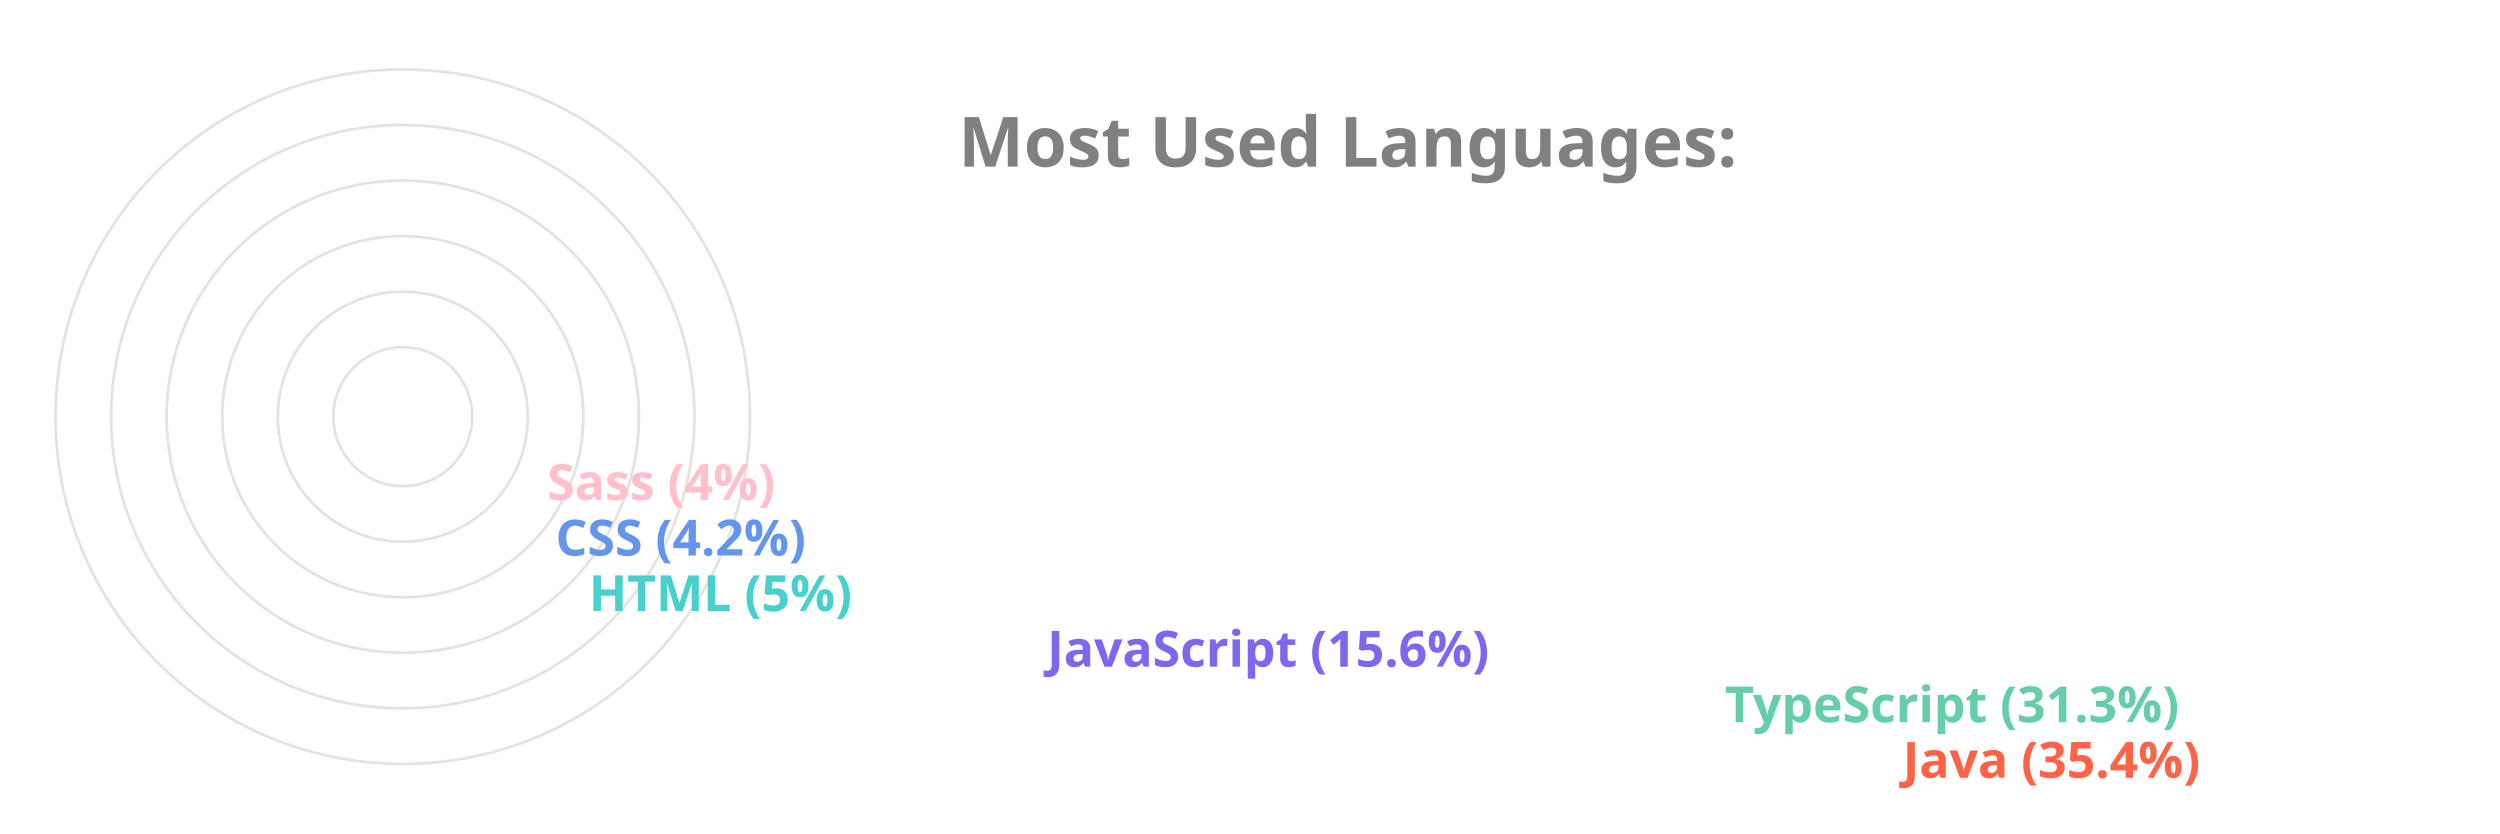
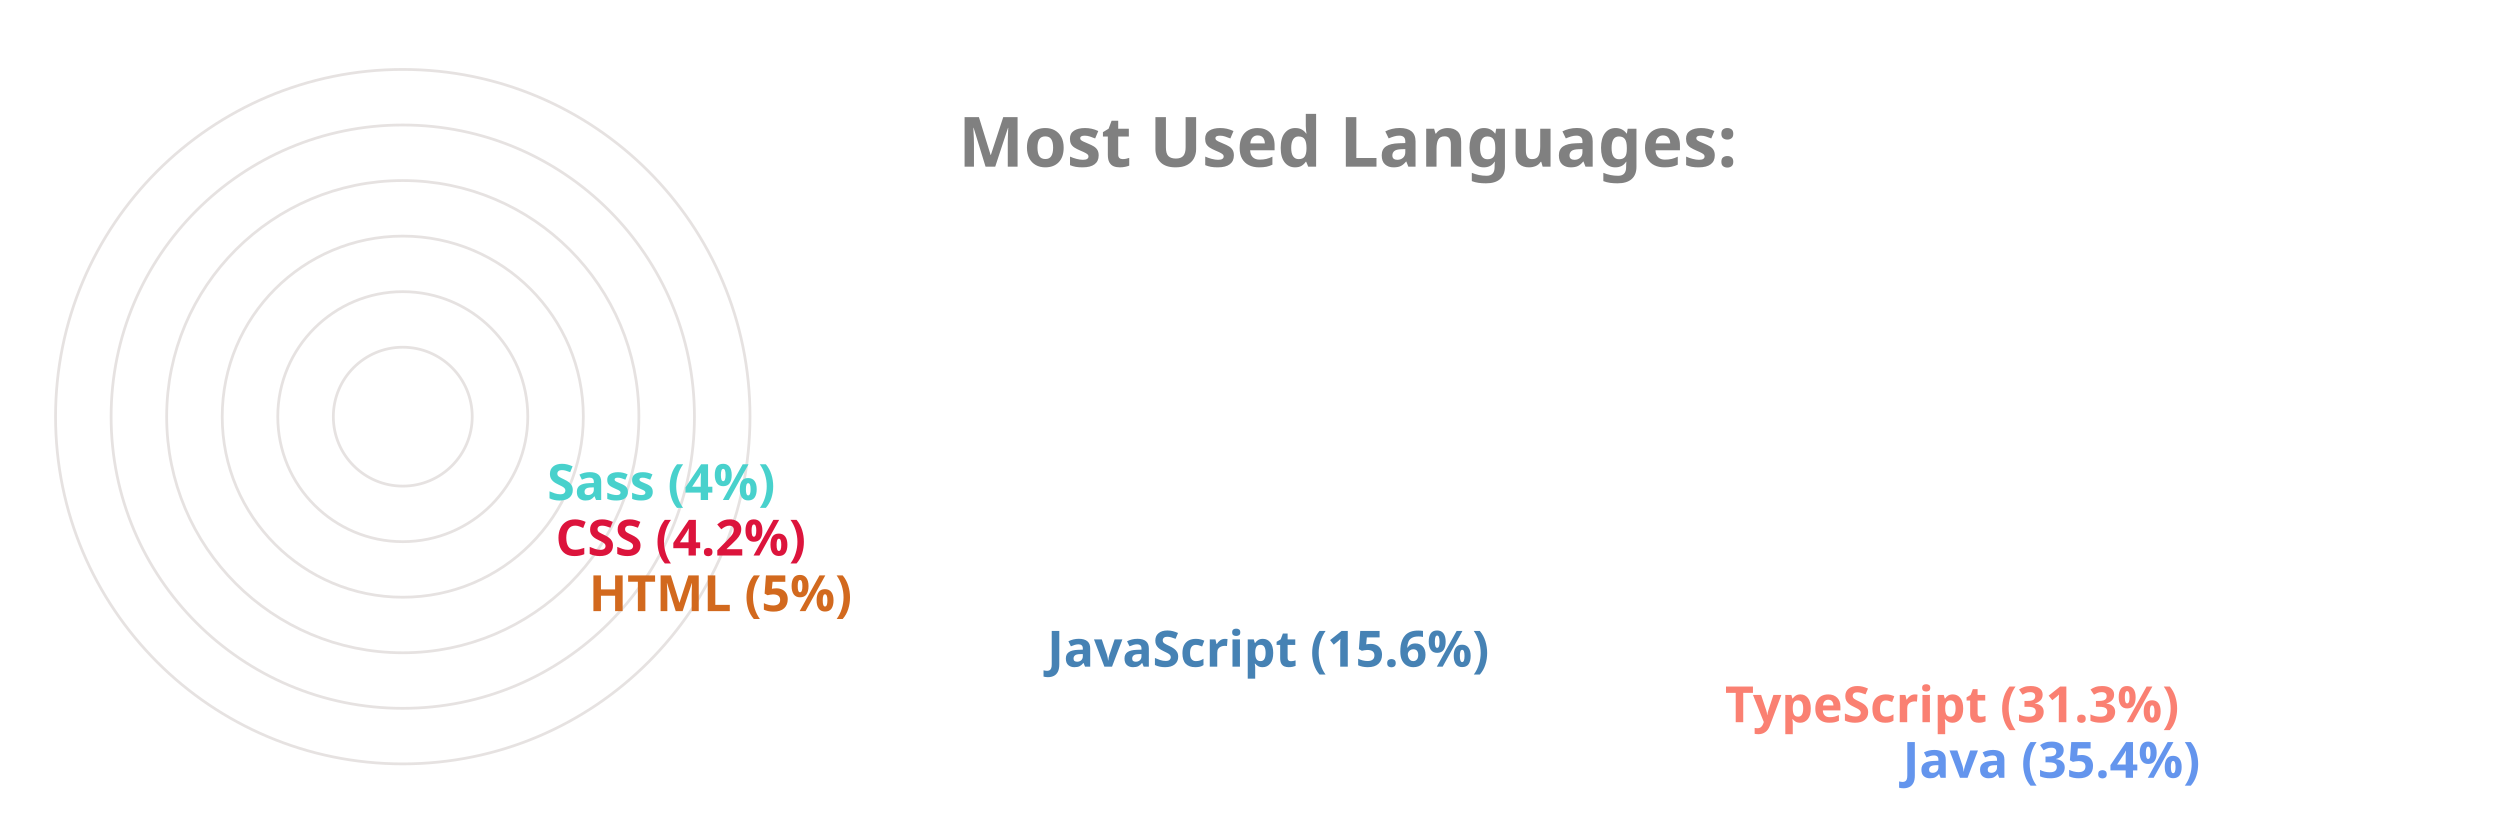
<svg xmlns="http://www.w3.org/2000/svg" viewBox="0 0 650 300" height="200px" width="600px">
  <style>
		.label {
			font: bold 25px sans-serif;
			color: #404040;
			-webkit-text-stroke: 1px white;
	  	}
		.name {
			font: bold 18px sans-serif;
			color: #404040;
	  	}

		.line {
			stroke-dasharray: 1000;
			stroke-dashoffset: 1000;
			animation: dash 3.5s ease-in-out forwards;	
			animation-iteration-count: infinite;
			animation-direction: alternate-reverse;
		}

		.path {
			stroke-dasharray: 1000;
			stroke-dashoffset: 1000;
			animation: dash 3.5s ease-in-out forwards;	
			animation-iteration-count: infinite;
			animation-direction: alternate-reverse;
		}
		  
		@keyframes dash {
			to {
				stroke-dashoffset: 0;
			}
		}

	</style>
  <g stroke="#E6E2E1" fill="none" stroke-width="1">
    <circle cx="20" cy="150" r="125" />
    <circle cx="20" cy="150" r="105" />
    <circle cx="20" cy="150" r="85" />
    <circle cx="20" cy="150" r="65" />
    <circle cx="20" cy="150" r="45" />
    <circle cx="20" cy="150" r="25" />
  </g>
  <g fill="none" stroke-width="20" class="line">
-     <line x2="550" y2="275" x1="20" y1="275" stroke="Tomato" />
-     <line x2="486" y2="255" x1="20" y1="255" stroke="MediumAquaMarine" />
-     <line x2="242" y2="235" x1="20" y1="235" stroke="MediumSlateBlue" />
-     <line x2="77" y2="215" x1="20" y1="215" stroke="MediumTurquoise" />
-     <line x2="65" y2="195" x1="20" y1="195" stroke="CornflowerBlue" />
-     <line x2="62" y2="175" x1="20" y1="175" stroke="Pink" />
+     <line x2="550" y2="275" x1="20" y1="275" stroke="CornflowerBlue" />
+     <line x2="486" y2="255" x1="20" y1="255" stroke="Salmon" />
+     <line x2="242" y2="235" x1="20" y1="235" stroke="SteelBlue" />
+     <line x2="77" y2="215" x1="20" y1="215" stroke="Chocolate" />
+     <line x2="65" y2="195" x1="20" y1="195" stroke="Crimson" />
+     <line x2="62" y2="175" x1="20" y1="175" stroke="MediumTurquoise" />
  </g>
  <g fill="none" stroke-width="20" stroke-linecap="round" class="path">
-     <path d="M 20 275 A 125 125 45 0 1 -82 78" stroke="Tomato" />
-     <path d="M 20 255 A 105 105 45 0 1 -70 95" stroke="MediumAquaMarine" />
-     <path d="M 20 235 A 85 85 45 0 1 -61 126" stroke="MediumSlateBlue" />
-     <path d="M 20 215 A 65 65 45 0 1 -44 144" stroke="MediumTurquoise" />
-     <path d="M 20 195 A 45 45 45 0 1 -24 146" stroke="CornflowerBlue" />
-     <path d="M 20 175 A 25 25 45 0 1 -4 148" stroke="Pink" />
+     <path d="M 20 275 A 125 125 45 0 1 -82 78" stroke="CornflowerBlue" />
+     <path d="M 20 255 A 105 105 45 0 1 -70 95" stroke="Salmon" />
+     <path d="M 20 235 A 85 85 45 0 1 -61 126" stroke="SteelBlue" />
+     <path d="M 20 215 A 65 65 45 0 1 -44 144" stroke="Chocolate" />
+     <path d="M 20 195 A 45 45 45 0 1 -24 146" stroke="Crimson" />
+     <path d="M 20 175 A 25 25 45 0 1 -4 148" stroke="MediumTurquoise" />
  </g>
  <g class="name">
-     <text x="560" y="280" fill="Tomato">Java (35.4%)</text>
-     <text x="496" y="260" fill="MediumAquaMarine">TypeScript (31.3%)</text>
-     <text x="252" y="240" fill="MediumSlateBlue">JavaScript (15.6%)</text>
-     <text x="87" y="220" fill="MediumTurquoise">HTML (5%)</text>
-     <text x="75" y="200" fill="CornflowerBlue">CSS (4.2%)</text>
-     <text x="72" y="180" fill="Pink">Sass (4%)</text>
+     <text x="560" y="280" fill="CornflowerBlue">Java (35.4%)</text>
+     <text x="496" y="260" fill="Salmon">TypeScript (31.3%)</text>
+     <text x="252" y="240" fill="SteelBlue">JavaScript (15.6%)</text>
+     <text x="87" y="220" fill="Chocolate">HTML (5%)</text>
+     <text x="75" y="200" fill="Crimson">CSS (4.2%)</text>
+     <text x="72" y="180" fill="MediumTurquoise">Sass (4%)</text>
  </g>
  <g class="label">
    <text x="220" y="60" fill="grey">Most Used Languages:</text>
  </g>
</svg>
